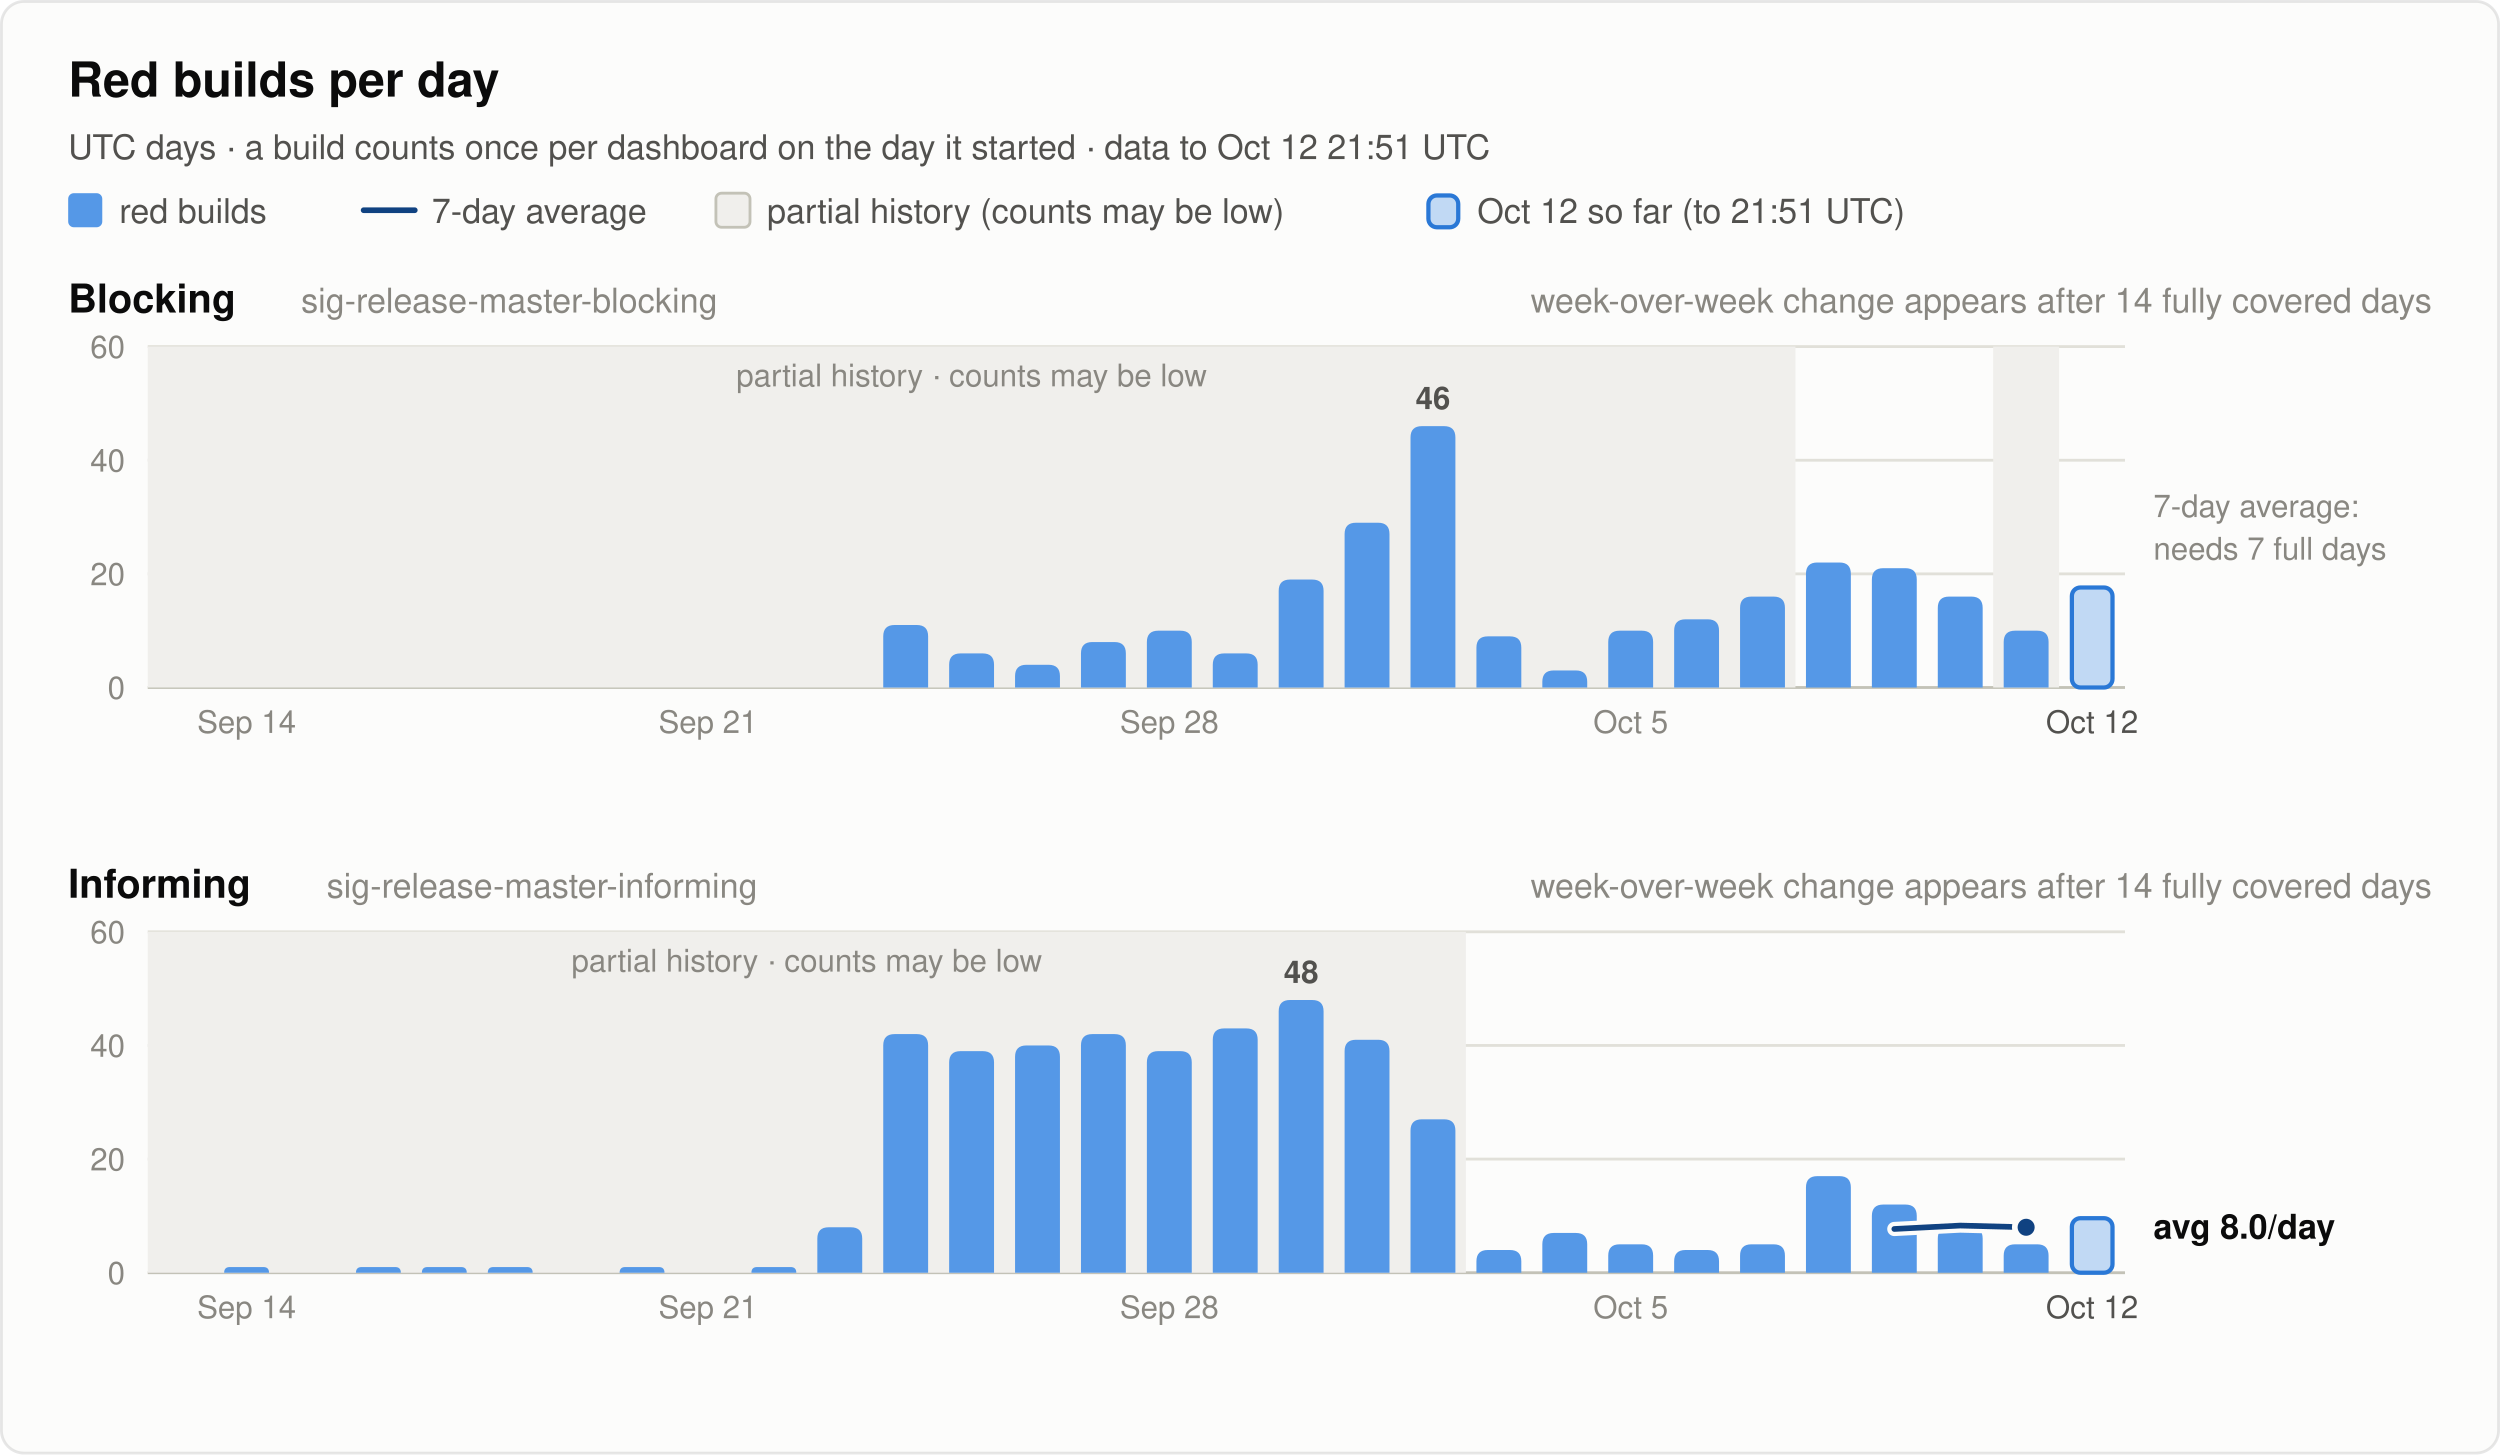
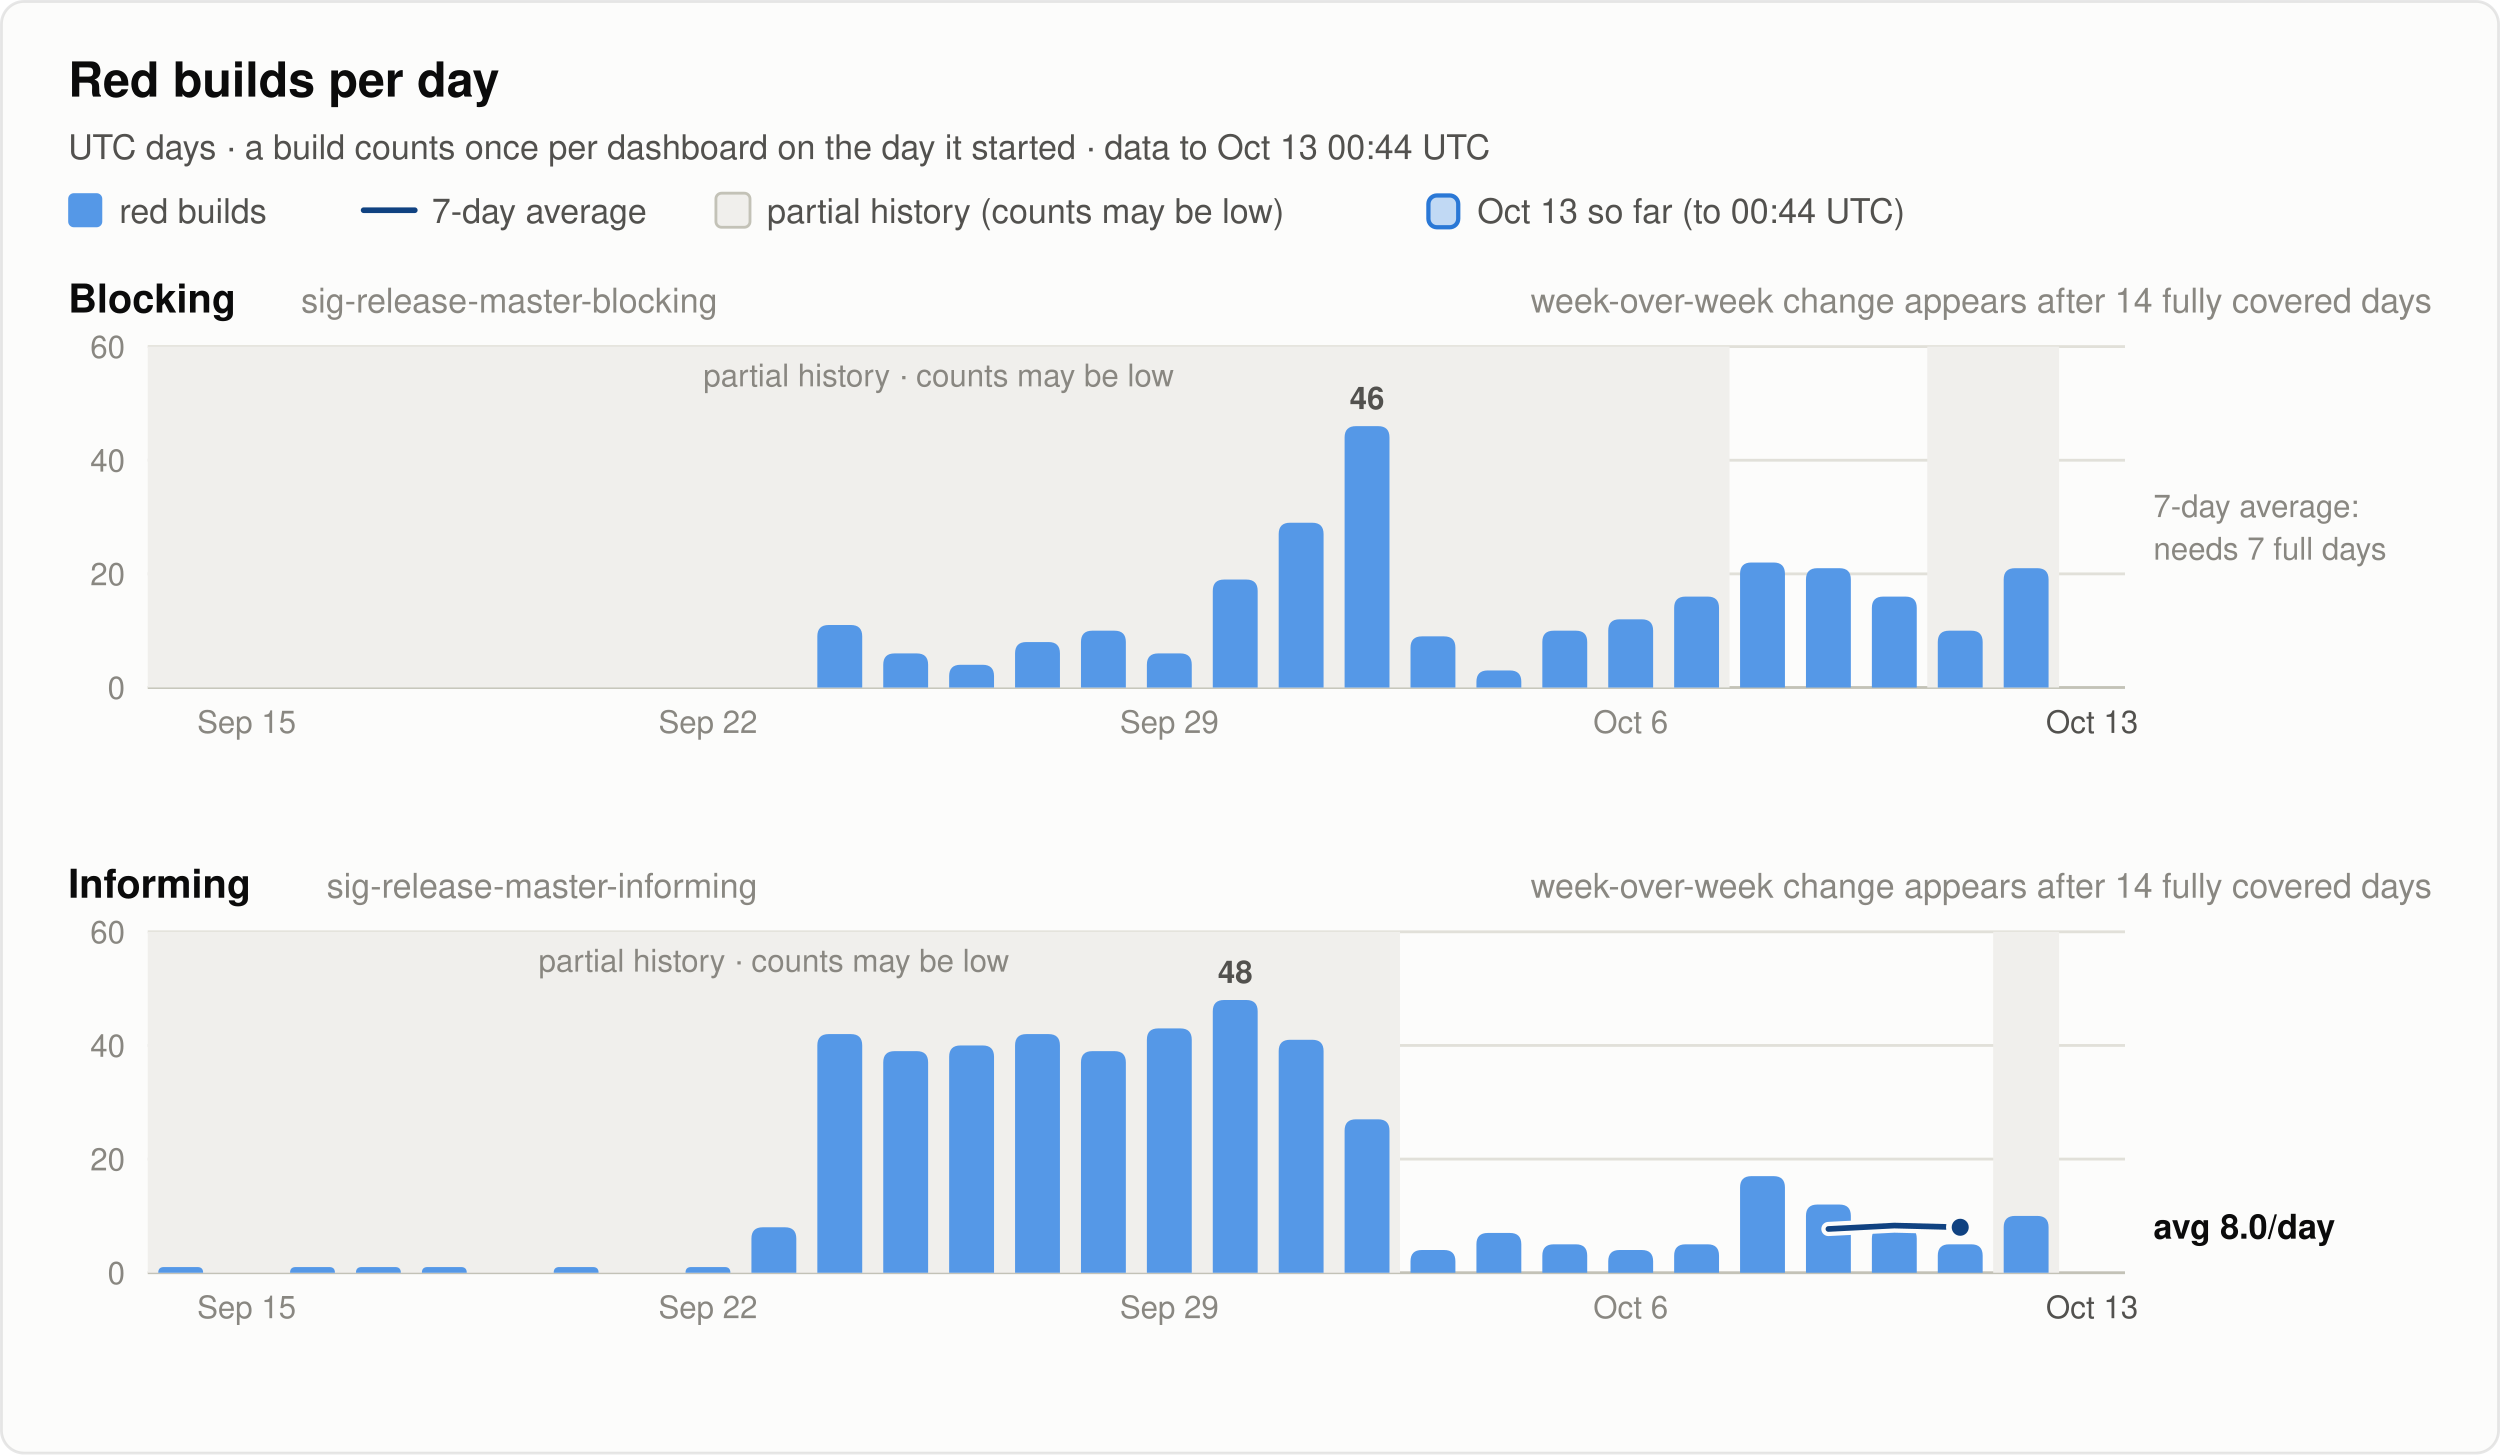
<svg xmlns="http://www.w3.org/2000/svg" width="880" height="512" viewBox="0 0 880 512" font-family="system-ui, -apple-system, 'Segoe UI', Helvetica, Arial, sans-serif" role="img">
  <rect x="0.5" y="0.5" width="879" height="511" rx="8" fill="#fcfcfb" stroke="rgba(11,11,11,0.10)" />
  <text x="24.0" y="34.0" font-size="17" font-weight="600" fill="#0b0b0b" text-anchor="start">Red builds per day</text>
-   <text x="24.0" y="56.0" font-size="12" font-weight="400" fill="#52514e" text-anchor="start">UTC days · a build counts once per dashboard on the day it started · data to Oct 12 21:51 UTC</text>
+   <text x="24.0" y="56.0" font-size="12" font-weight="400" fill="#52514e" text-anchor="start">UTC days · a build counts once per dashboard on the day it started · data to Oct 13 00:44 UTC</text>
  <rect x="24" y="68" width="12" height="12" rx="2" fill="#5598e7" />
  <text x="42.0" y="78.5" font-size="12" font-weight="400" fill="#52514e" text-anchor="start">red builds</text>
  <line x1="128" y1="74" x2="146" y2="74" stroke="#104281" stroke-width="2" stroke-linecap="round" />
  <text x="152.0" y="78.5" font-size="12" font-weight="400" fill="#52514e" text-anchor="start">7-day average</text>
  <rect x="252" y="68" width="12" height="12" rx="2" fill="#f0efec" stroke="#c3c2b7" />
  <text x="270.0" y="78.5" font-size="12" font-weight="400" fill="#52514e" text-anchor="start">partial history (counts may be low)</text>
  <rect x="502.8" y="68.8" width="10.5" height="11.2" rx="3" fill="#5598e7" fill-opacity="0.35" stroke="#2a78d6" stroke-width="1.5" />
-   <text x="520.0" y="78.5" font-size="12" font-weight="400" fill="#52514e" text-anchor="start">Oct 12 so far (to 21:51 UTC)</text>
+   <text x="520.0" y="78.5" font-size="12" font-weight="400" fill="#52514e" text-anchor="start">Oct 13 so far (to 00:44 UTC)</text>
  <text x="24.0" y="110.0" font-size="14" font-weight="600" fill="#0b0b0b" text-anchor="start">Blocking</text>
  <text x="106.0" y="110.0" font-size="12" font-weight="400" fill="#898781" text-anchor="start">sig-release-master-blocking</text>
  <text x="856.0" y="110.0" font-size="12" font-weight="400" fill="#898781" text-anchor="end">week-over-week change appears after 14 fully covered days</text>
  <line x1="52" y1="242.0" x2="748" y2="242.0" stroke="#c3c2b7" stroke-width="1" />
  <text x="44.0" y="246.0" font-size="11" font-weight="400" fill="#898781" text-anchor="end" font-variant-numeric="tabular-nums">0</text>
  <line x1="52" y1="202.0" x2="748" y2="202.0" stroke="#e1e0d9" stroke-width="1" />
  <text x="44.0" y="206.0" font-size="11" font-weight="400" fill="#898781" text-anchor="end" font-variant-numeric="tabular-nums">20</text>
  <line x1="52" y1="162.0" x2="748" y2="162.0" stroke="#e1e0d9" stroke-width="1" />
  <text x="44.0" y="166.0" font-size="11" font-weight="400" fill="#898781" text-anchor="end" font-variant-numeric="tabular-nums">40</text>
  <line x1="52" y1="122.0" x2="748" y2="122.0" stroke="#e1e0d9" stroke-width="1" />
  <text x="44.0" y="126.0" font-size="11" font-weight="400" fill="#898781" text-anchor="end" font-variant-numeric="tabular-nums">60</text>
-   <rect x="52.0" y="122.0" width="580.0" height="120.0" fill="#f0efec" />
-   <text x="342.0" y="136.0" font-size="11" font-weight="400" fill="#898781" text-anchor="middle">partial history · counts may be low</text>
-   <rect x="701.6" y="122.0" width="23.2" height="120.0" fill="#f0efec" />
-   <path d="M310.9,242.0 V224.0 Q310.9,220.0 314.9,220.0 H322.7 Q326.7,220.0 326.7,224.0 V242.0 Z" fill="#5598e7" />
-   <path d="M334.1,242.0 V234.0 Q334.1,230.0 338.1,230.0 H345.9 Q349.9,230.0 349.9,234.0 V242.0 Z" fill="#5598e7" />
-   <path d="M357.3,242.0 V238.0 Q357.3,234.0 361.3,234.0 H369.1 Q373.1,234.0 373.1,238.0 V242.0 Z" fill="#5598e7" />
-   <path d="M380.5,242.0 V230.0 Q380.5,226.0 384.5,226.0 H392.3 Q396.3,226.0 396.3,230.0 V242.0 Z" fill="#5598e7" />
-   <path d="M403.7,242.0 V226.0 Q403.7,222.0 407.7,222.0 H415.5 Q419.5,222.0 419.5,226.0 V242.0 Z" fill="#5598e7" />
-   <path d="M426.9,242.0 V234.0 Q426.9,230.0 430.9,230.0 H438.7 Q442.7,230.0 442.7,234.0 V242.0 Z" fill="#5598e7" />
-   <path d="M450.1,242.0 V208.0 Q450.1,204.0 454.1,204.0 H461.9 Q465.9,204.0 465.9,208.0 V242.0 Z" fill="#5598e7" />
-   <path d="M473.3,242.0 V188.0 Q473.3,184.0 477.3,184.0 H485.1 Q489.1,184.0 489.1,188.0 V242.0 Z" fill="#5598e7" />
-   <path d="M496.5,242.0 V154.0 Q496.5,150.0 500.5,150.0 H508.3 Q512.3,150.0 512.3,154.0 V242.0 Z" fill="#5598e7" />
-   <text x="504.4" y="144.0" font-size="11" font-weight="600" fill="#52514e" text-anchor="middle">46</text>
-   <path d="M519.7,242.0 V228.0 Q519.7,224.0 523.7,224.0 H531.5 Q535.5,224.0 535.5,228.0 V242.0 Z" fill="#5598e7" />
-   <path d="M542.9,242.0 V240.0 Q542.9,236.0 546.9,236.0 H554.7 Q558.7,236.0 558.7,240.0 V242.0 Z" fill="#5598e7" />
-   <path d="M566.1,242.0 V226.0 Q566.1,222.0 570.1,222.0 H577.9 Q581.9,222.0 581.9,226.0 V242.0 Z" fill="#5598e7" />
-   <path d="M589.3,242.0 V222.0 Q589.3,218.0 593.3,218.0 H601.1 Q605.1,218.0 605.1,222.0 V242.0 Z" fill="#5598e7" />
-   <path d="M612.5,242.0 V214.0 Q612.5,210.0 616.5,210.0 H624.3 Q628.3,210.0 628.3,214.0 V242.0 Z" fill="#5598e7" />
-   <path d="M635.7,242.0 V202.0 Q635.7,198.0 639.7,198.0 H647.5 Q651.5,198.0 651.5,202.0 V242.0 Z" fill="#5598e7" />
-   <path d="M658.9,242.0 V204.0 Q658.9,200.0 662.9,200.0 H670.7 Q674.7,200.0 674.7,204.0 V242.0 Z" fill="#5598e7" />
-   <path d="M682.1,242.0 V214.0 Q682.1,210.0 686.1,210.0 H693.9 Q697.9,210.0 697.9,214.0 V242.0 Z" fill="#5598e7" />
-   <path d="M705.3,242.0 V226.0 Q705.3,222.0 709.3,222.0 H717.1 Q721.1,222.0 721.1,226.0 V242.0 Z" fill="#5598e7" />
-   <rect x="729.3" y="206.8" width="14.3" height="35.2" rx="3" fill="#5598e7" fill-opacity="0.35" stroke="#2a78d6" stroke-width="1.5" />
+   <rect x="52.0" y="122.0" width="556.8" height="120.0" fill="#f0efec" />
+   <text x="330.4" y="136.0" font-size="11" font-weight="400" fill="#898781" text-anchor="middle">partial history · counts may be low</text>
+   <rect x="678.4" y="122.0" width="46.4" height="120.0" fill="#f0efec" />
+   <path d="M287.7,242.0 V224.0 Q287.7,220.0 291.7,220.0 H299.5 Q303.5,220.0 303.5,224.0 V242.0 Z" fill="#5598e7" />
+   <path d="M310.9,242.0 V234.0 Q310.9,230.0 314.9,230.0 H322.7 Q326.7,230.0 326.7,234.0 V242.0 Z" fill="#5598e7" />
+   <path d="M334.1,242.0 V238.0 Q334.1,234.0 338.1,234.0 H345.9 Q349.9,234.0 349.9,238.0 V242.0 Z" fill="#5598e7" />
+   <path d="M357.3,242.0 V230.0 Q357.3,226.0 361.3,226.0 H369.1 Q373.1,226.0 373.1,230.0 V242.0 Z" fill="#5598e7" />
+   <path d="M380.5,242.0 V226.0 Q380.5,222.0 384.5,222.0 H392.3 Q396.3,222.0 396.3,226.0 V242.0 Z" fill="#5598e7" />
+   <path d="M403.7,242.0 V234.0 Q403.7,230.0 407.7,230.0 H415.5 Q419.5,230.0 419.5,234.0 V242.0 Z" fill="#5598e7" />
+   <path d="M426.9,242.0 V208.0 Q426.9,204.0 430.9,204.0 H438.7 Q442.7,204.0 442.7,208.0 V242.0 Z" fill="#5598e7" />
+   <path d="M450.1,242.0 V188.0 Q450.1,184.0 454.1,184.0 H461.9 Q465.9,184.0 465.9,188.0 V242.0 Z" fill="#5598e7" />
+   <path d="M473.3,242.0 V154.0 Q473.3,150.0 477.3,150.0 H485.1 Q489.1,150.0 489.1,154.0 V242.0 Z" fill="#5598e7" />
+   <text x="481.2" y="144.0" font-size="11" font-weight="600" fill="#52514e" text-anchor="middle">46</text>
+   <path d="M496.5,242.0 V228.0 Q496.5,224.0 500.5,224.0 H508.3 Q512.3,224.0 512.3,228.0 V242.0 Z" fill="#5598e7" />
+   <path d="M519.7,242.0 V240.0 Q519.7,236.0 523.7,236.0 H531.5 Q535.5,236.0 535.5,240.0 V242.0 Z" fill="#5598e7" />
+   <path d="M542.9,242.0 V226.0 Q542.9,222.0 546.9,222.0 H554.7 Q558.7,222.0 558.7,226.0 V242.0 Z" fill="#5598e7" />
+   <path d="M566.1,242.0 V222.0 Q566.1,218.0 570.1,218.0 H577.9 Q581.9,218.0 581.9,222.0 V242.0 Z" fill="#5598e7" />
+   <path d="M589.3,242.0 V214.0 Q589.3,210.0 593.3,210.0 H601.1 Q605.1,210.0 605.1,214.0 V242.0 Z" fill="#5598e7" />
+   <path d="M612.5,242.0 V202.0 Q612.5,198.0 616.5,198.0 H624.3 Q628.3,198.0 628.3,202.0 V242.0 Z" fill="#5598e7" />
+   <path d="M635.7,242.0 V204.0 Q635.7,200.0 639.7,200.0 H647.5 Q651.5,200.0 651.5,204.0 V242.0 Z" fill="#5598e7" />
+   <path d="M658.9,242.0 V214.0 Q658.9,210.0 662.9,210.0 H670.7 Q674.7,210.0 674.7,214.0 V242.0 Z" fill="#5598e7" />
+   <path d="M682.1,242.0 V226.0 Q682.1,222.0 686.1,222.0 H693.9 Q697.9,222.0 697.9,226.0 V242.0 Z" fill="#5598e7" />
+   <path d="M705.3,242.0 V204.0 Q705.3,200.0 709.3,200.0 H717.1 Q721.1,200.0 721.1,204.0 V242.0 Z" fill="#5598e7" />
  <text x="758.0" y="182.0" font-size="11" font-weight="400" fill="#898781" text-anchor="start">7-day average:</text>
  <text x="758.0" y="197.0" font-size="11" font-weight="400" fill="#898781" text-anchor="start">needs 7 full days</text>
-   <text x="86.8" y="258.0" font-size="11" font-weight="400" fill="#898781" text-anchor="middle">Sep 14</text>
-   <text x="249.2" y="258.0" font-size="11" font-weight="400" fill="#898781" text-anchor="middle">Sep 21</text>
-   <text x="411.6" y="258.0" font-size="11" font-weight="400" fill="#898781" text-anchor="middle">Sep 28</text>
-   <text x="574.0" y="258.0" font-size="11" font-weight="400" fill="#898781" text-anchor="middle">Oct 5</text>
-   <text x="736.4" y="258.0" font-size="11" font-weight="400" fill="#52514e" text-anchor="middle">Oct 12</text>
+   <text x="86.8" y="258.0" font-size="11" font-weight="400" fill="#898781" text-anchor="middle">Sep 15</text>
+   <text x="249.2" y="258.0" font-size="11" font-weight="400" fill="#898781" text-anchor="middle">Sep 22</text>
+   <text x="411.6" y="258.0" font-size="11" font-weight="400" fill="#898781" text-anchor="middle">Sep 29</text>
+   <text x="574.0" y="258.0" font-size="11" font-weight="400" fill="#898781" text-anchor="middle">Oct 6</text>
+   <text x="736.4" y="258.0" font-size="11" font-weight="400" fill="#52514e" text-anchor="middle">Oct 13</text>
  <text x="24.0" y="316.0" font-size="14" font-weight="600" fill="#0b0b0b" text-anchor="start">Informing</text>
  <text x="115.0" y="316.0" font-size="12" font-weight="400" fill="#898781" text-anchor="start">sig-release-master-informing</text>
  <text x="856.0" y="316.0" font-size="12" font-weight="400" fill="#898781" text-anchor="end">week-over-week change appears after 14 fully covered days</text>
  <line x1="52" y1="448.0" x2="748" y2="448.0" stroke="#c3c2b7" stroke-width="1" />
  <text x="44.0" y="452.0" font-size="11" font-weight="400" fill="#898781" text-anchor="end" font-variant-numeric="tabular-nums">0</text>
  <line x1="52" y1="408.0" x2="748" y2="408.0" stroke="#e1e0d9" stroke-width="1" />
  <text x="44.0" y="412.0" font-size="11" font-weight="400" fill="#898781" text-anchor="end" font-variant-numeric="tabular-nums">20</text>
  <line x1="52" y1="368.0" x2="748" y2="368.0" stroke="#e1e0d9" stroke-width="1" />
  <text x="44.0" y="372.0" font-size="11" font-weight="400" fill="#898781" text-anchor="end" font-variant-numeric="tabular-nums">40</text>
  <line x1="52" y1="328.0" x2="748" y2="328.0" stroke="#e1e0d9" stroke-width="1" />
  <text x="44.0" y="332.0" font-size="11" font-weight="400" fill="#898781" text-anchor="end" font-variant-numeric="tabular-nums">60</text>
-   <rect x="52.0" y="328.0" width="464.0" height="120.0" fill="#f0efec" />
-   <text x="284.0" y="342.0" font-size="11" font-weight="400" fill="#898781" text-anchor="middle">partial history · counts may be low</text>
-   <path d="M78.9,448.0 V448.0 Q78.9,446.0 80.9,446.0 H92.7 Q94.7,446.0 94.7,448.0 V448.0 Z" fill="#5598e7" />
+   <rect x="52.0" y="328.0" width="440.8" height="120.0" fill="#f0efec" />
+   <text x="272.4" y="342.0" font-size="11" font-weight="400" fill="#898781" text-anchor="middle">partial history · counts may be low</text>
+   <rect x="701.6" y="328.0" width="23.2" height="120.0" fill="#f0efec" />
+   <path d="M55.7,448.0 V448.0 Q55.7,446.0 57.7,446.0 H69.5 Q71.5,446.0 71.5,448.0 V448.0 Z" fill="#5598e7" />
+   <path d="M102.1,448.0 V448.0 Q102.1,446.0 104.1,446.0 H115.9 Q117.9,446.0 117.9,448.0 V448.0 Z" fill="#5598e7" />
  <path d="M125.3,448.0 V448.0 Q125.3,446.0 127.3,446.0 H139.1 Q141.1,446.0 141.1,448.0 V448.0 Z" fill="#5598e7" />
  <path d="M148.5,448.0 V448.0 Q148.5,446.0 150.5,446.0 H162.3 Q164.3,446.0 164.3,448.0 V448.0 Z" fill="#5598e7" />
-   <path d="M171.7,448.0 V448.0 Q171.7,446.0 173.7,446.0 H185.5 Q187.5,446.0 187.5,448.0 V448.0 Z" fill="#5598e7" />
-   <path d="M218.1,448.0 V448.0 Q218.1,446.0 220.1,446.0 H231.9 Q233.9,446.0 233.9,448.0 V448.0 Z" fill="#5598e7" />
-   <path d="M264.5,448.0 V448.0 Q264.5,446.0 266.5,446.0 H278.3 Q280.3,446.0 280.3,448.0 V448.0 Z" fill="#5598e7" />
-   <path d="M287.7,448.0 V436.0 Q287.7,432.0 291.7,432.0 H299.5 Q303.5,432.0 303.5,436.0 V448.0 Z" fill="#5598e7" />
-   <path d="M310.9,448.0 V368.0 Q310.9,364.0 314.9,364.0 H322.7 Q326.7,364.0 326.7,368.0 V448.0 Z" fill="#5598e7" />
-   <path d="M334.1,448.0 V374.0 Q334.1,370.0 338.1,370.0 H345.9 Q349.9,370.0 349.9,374.0 V448.0 Z" fill="#5598e7" />
-   <path d="M357.3,448.0 V372.0 Q357.3,368.0 361.3,368.0 H369.1 Q373.1,368.0 373.1,372.0 V448.0 Z" fill="#5598e7" />
-   <path d="M380.5,448.0 V368.0 Q380.5,364.0 384.5,364.0 H392.3 Q396.3,364.0 396.3,368.0 V448.0 Z" fill="#5598e7" />
-   <path d="M403.7,448.0 V374.0 Q403.7,370.0 407.7,370.0 H415.5 Q419.5,370.0 419.5,374.0 V448.0 Z" fill="#5598e7" />
-   <path d="M426.9,448.0 V366.0 Q426.9,362.0 430.9,362.0 H438.7 Q442.7,362.0 442.7,366.0 V448.0 Z" fill="#5598e7" />
-   <path d="M450.1,448.0 V356.0 Q450.1,352.0 454.1,352.0 H461.9 Q465.9,352.0 465.9,356.0 V448.0 Z" fill="#5598e7" />
-   <text x="458.0" y="346.0" font-size="11" font-weight="600" fill="#52514e" text-anchor="middle">48</text>
-   <path d="M473.3,448.0 V370.0 Q473.3,366.0 477.3,366.0 H485.1 Q489.1,366.0 489.1,370.0 V448.0 Z" fill="#5598e7" />
-   <path d="M496.5,448.0 V398.0 Q496.5,394.0 500.5,394.0 H508.3 Q512.3,394.0 512.3,398.0 V448.0 Z" fill="#5598e7" />
-   <path d="M519.7,448.0 V444.0 Q519.7,440.0 523.7,440.0 H531.5 Q535.5,440.0 535.5,444.0 V448.0 Z" fill="#5598e7" />
-   <path d="M542.9,448.0 V438.0 Q542.9,434.0 546.9,434.0 H554.7 Q558.7,434.0 558.7,438.0 V448.0 Z" fill="#5598e7" />
-   <path d="M566.1,448.0 V442.0 Q566.1,438.0 570.1,438.0 H577.9 Q581.9,438.0 581.9,442.0 V448.0 Z" fill="#5598e7" />
-   <path d="M589.3,448.0 V444.0 Q589.3,440.0 593.3,440.0 H601.1 Q605.1,440.0 605.1,444.0 V448.0 Z" fill="#5598e7" />
-   <path d="M612.5,448.0 V442.0 Q612.5,438.0 616.5,438.0 H624.3 Q628.3,438.0 628.3,442.0 V448.0 Z" fill="#5598e7" />
-   <path d="M635.7,448.0 V418.0 Q635.7,414.0 639.7,414.0 H647.5 Q651.5,414.0 651.5,418.0 V448.0 Z" fill="#5598e7" />
-   <path d="M658.9,448.0 V428.0 Q658.9,424.0 662.9,424.0 H670.7 Q674.7,424.0 674.7,428.0 V448.0 Z" fill="#5598e7" />
-   <path d="M682.1,448.0 V436.0 Q682.1,432.0 686.1,432.0 H693.9 Q697.9,432.0 697.9,436.0 V448.0 Z" fill="#5598e7" />
-   <path d="M705.3,448.0 V442.0 Q705.3,438.0 709.3,438.0 H717.1 Q721.1,438.0 721.1,442.0 V448.0 Z" fill="#5598e7" />
-   <rect x="729.3" y="428.8" width="14.3" height="19.2" rx="3" fill="#5598e7" fill-opacity="0.35" stroke="#2a78d6" stroke-width="1.5" />
-   <polyline points="666.8,432.6 690.0,431.4 713.2,432.0" fill="none" stroke="#fcfcfb" stroke-width="5" stroke-linejoin="round" stroke-linecap="round" />
-   <polyline points="666.8,432.6 690.0,431.4 713.2,432.0" fill="none" stroke="#104281" stroke-width="2" stroke-linejoin="round" stroke-linecap="round" />
-   <circle cx="713.2" cy="432.0" r="4" fill="#104281" stroke="#fcfcfb" stroke-width="2" />
+   <path d="M194.9,448.0 V448.0 Q194.9,446.0 196.9,446.0 H208.7 Q210.7,446.0 210.7,448.0 V448.0 Z" fill="#5598e7" />
+   <path d="M241.3,448.0 V448.0 Q241.3,446.0 243.3,446.0 H255.1 Q257.1,446.0 257.1,448.0 V448.0 Z" fill="#5598e7" />
+   <path d="M264.5,448.0 V436.0 Q264.5,432.0 268.5,432.0 H276.3 Q280.3,432.0 280.3,436.0 V448.0 Z" fill="#5598e7" />
+   <path d="M287.7,448.0 V368.0 Q287.7,364.0 291.7,364.0 H299.5 Q303.5,364.0 303.5,368.0 V448.0 Z" fill="#5598e7" />
+   <path d="M310.9,448.0 V374.0 Q310.9,370.0 314.9,370.0 H322.7 Q326.7,370.0 326.7,374.0 V448.0 Z" fill="#5598e7" />
+   <path d="M334.1,448.0 V372.0 Q334.1,368.0 338.1,368.0 H345.9 Q349.9,368.0 349.9,372.0 V448.0 Z" fill="#5598e7" />
+   <path d="M357.3,448.0 V368.0 Q357.3,364.0 361.3,364.0 H369.1 Q373.1,364.0 373.1,368.0 V448.0 Z" fill="#5598e7" />
+   <path d="M380.5,448.0 V374.0 Q380.5,370.0 384.5,370.0 H392.3 Q396.3,370.0 396.3,374.0 V448.0 Z" fill="#5598e7" />
+   <path d="M403.7,448.0 V366.0 Q403.7,362.0 407.7,362.0 H415.5 Q419.5,362.0 419.5,366.0 V448.0 Z" fill="#5598e7" />
+   <path d="M426.9,448.0 V356.0 Q426.9,352.0 430.9,352.0 H438.7 Q442.7,352.0 442.7,356.0 V448.0 Z" fill="#5598e7" />
+   <text x="434.8" y="346.0" font-size="11" font-weight="600" fill="#52514e" text-anchor="middle">48</text>
+   <path d="M450.1,448.0 V370.0 Q450.1,366.0 454.1,366.0 H461.9 Q465.9,366.0 465.9,370.0 V448.0 Z" fill="#5598e7" />
+   <path d="M473.3,448.0 V398.0 Q473.3,394.0 477.3,394.0 H485.1 Q489.1,394.0 489.1,398.0 V448.0 Z" fill="#5598e7" />
+   <path d="M496.5,448.0 V444.0 Q496.5,440.0 500.5,440.0 H508.3 Q512.3,440.0 512.3,444.0 V448.0 Z" fill="#5598e7" />
+   <path d="M519.7,448.0 V438.0 Q519.7,434.0 523.7,434.0 H531.5 Q535.5,434.0 535.5,438.0 V448.0 Z" fill="#5598e7" />
+   <path d="M542.9,448.0 V442.0 Q542.9,438.0 546.9,438.0 H554.7 Q558.7,438.0 558.7,442.0 V448.0 Z" fill="#5598e7" />
+   <path d="M566.1,448.0 V444.0 Q566.1,440.0 570.1,440.0 H577.9 Q581.9,440.0 581.9,444.0 V448.0 Z" fill="#5598e7" />
+   <path d="M589.3,448.0 V442.0 Q589.3,438.0 593.3,438.0 H601.1 Q605.1,438.0 605.1,442.0 V448.0 Z" fill="#5598e7" />
+   <path d="M612.5,448.0 V418.0 Q612.5,414.0 616.5,414.0 H624.3 Q628.3,414.0 628.3,418.0 V448.0 Z" fill="#5598e7" />
+   <path d="M635.7,448.0 V428.0 Q635.7,424.0 639.7,424.0 H647.5 Q651.5,424.0 651.5,428.0 V448.0 Z" fill="#5598e7" />
+   <path d="M658.9,448.0 V436.0 Q658.9,432.0 662.9,432.0 H670.7 Q674.7,432.0 674.7,436.0 V448.0 Z" fill="#5598e7" />
+   <path d="M682.1,448.0 V442.0 Q682.1,438.0 686.1,438.0 H693.9 Q697.9,438.0 697.9,442.0 V448.0 Z" fill="#5598e7" />
+   <path d="M705.3,448.0 V432.0 Q705.3,428.0 709.3,428.0 H717.1 Q721.1,428.0 721.1,432.0 V448.0 Z" fill="#5598e7" />
+   <polyline points="643.6,432.6 666.8,431.4 690.0,432.0" fill="none" stroke="#fcfcfb" stroke-width="5" stroke-linejoin="round" stroke-linecap="round" />
+   <polyline points="643.6,432.6 666.8,431.4 690.0,432.0" fill="none" stroke="#104281" stroke-width="2" stroke-linejoin="round" stroke-linecap="round" />
+   <circle cx="690.0" cy="432.0" r="4" fill="#104281" stroke="#fcfcfb" stroke-width="2" />
  <text x="758.0" y="436.0" font-size="12" font-weight="600" fill="#0b0b0b" text-anchor="start">avg 8.0/day</text>
-   <text x="86.8" y="464.0" font-size="11" font-weight="400" fill="#898781" text-anchor="middle">Sep 14</text>
-   <text x="249.2" y="464.0" font-size="11" font-weight="400" fill="#898781" text-anchor="middle">Sep 21</text>
-   <text x="411.6" y="464.0" font-size="11" font-weight="400" fill="#898781" text-anchor="middle">Sep 28</text>
-   <text x="574.0" y="464.0" font-size="11" font-weight="400" fill="#898781" text-anchor="middle">Oct 5</text>
-   <text x="736.4" y="464.0" font-size="11" font-weight="400" fill="#52514e" text-anchor="middle">Oct 12</text>
+   <text x="86.8" y="464.0" font-size="11" font-weight="400" fill="#898781" text-anchor="middle">Sep 15</text>
+   <text x="249.2" y="464.0" font-size="11" font-weight="400" fill="#898781" text-anchor="middle">Sep 22</text>
+   <text x="411.6" y="464.0" font-size="11" font-weight="400" fill="#898781" text-anchor="middle">Sep 29</text>
+   <text x="574.0" y="464.0" font-size="11" font-weight="400" fill="#898781" text-anchor="middle">Oct 6</text>
+   <text x="736.4" y="464.0" font-size="11" font-weight="400" fill="#52514e" text-anchor="middle">Oct 13</text>
</svg>
